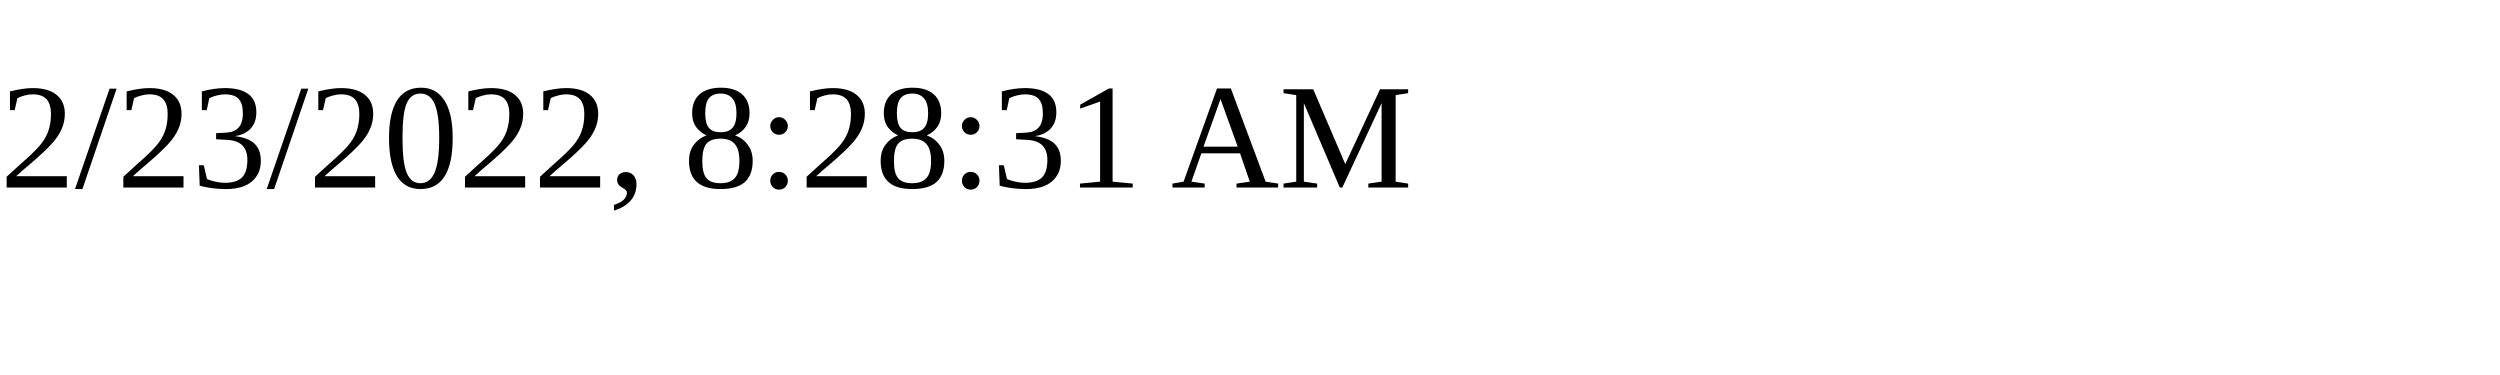
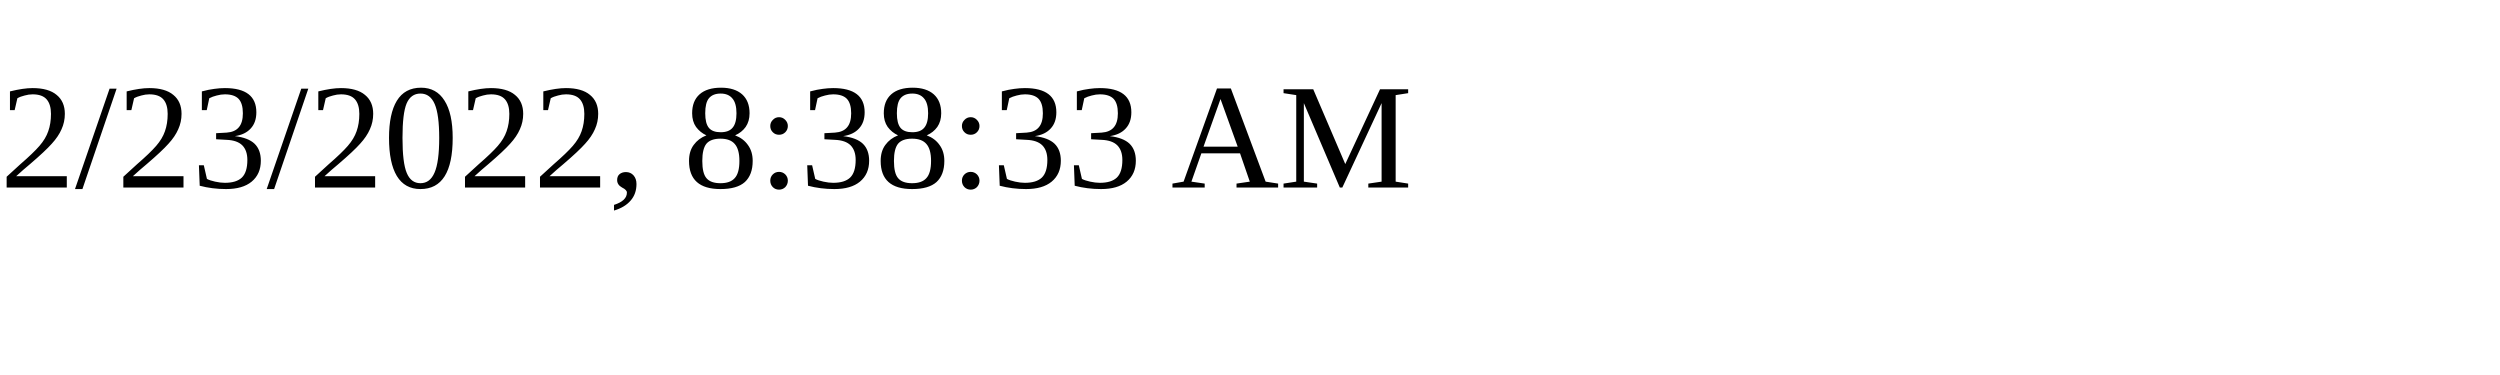
<svg xmlns="http://www.w3.org/2000/svg" height="30" width="200">
-   <text x="0" y="15">2/23/2022, 8:28:31 AM</text>
+   <text x="0" y="15">2/23/2022, 8:38:33 AM</text>
</svg>
